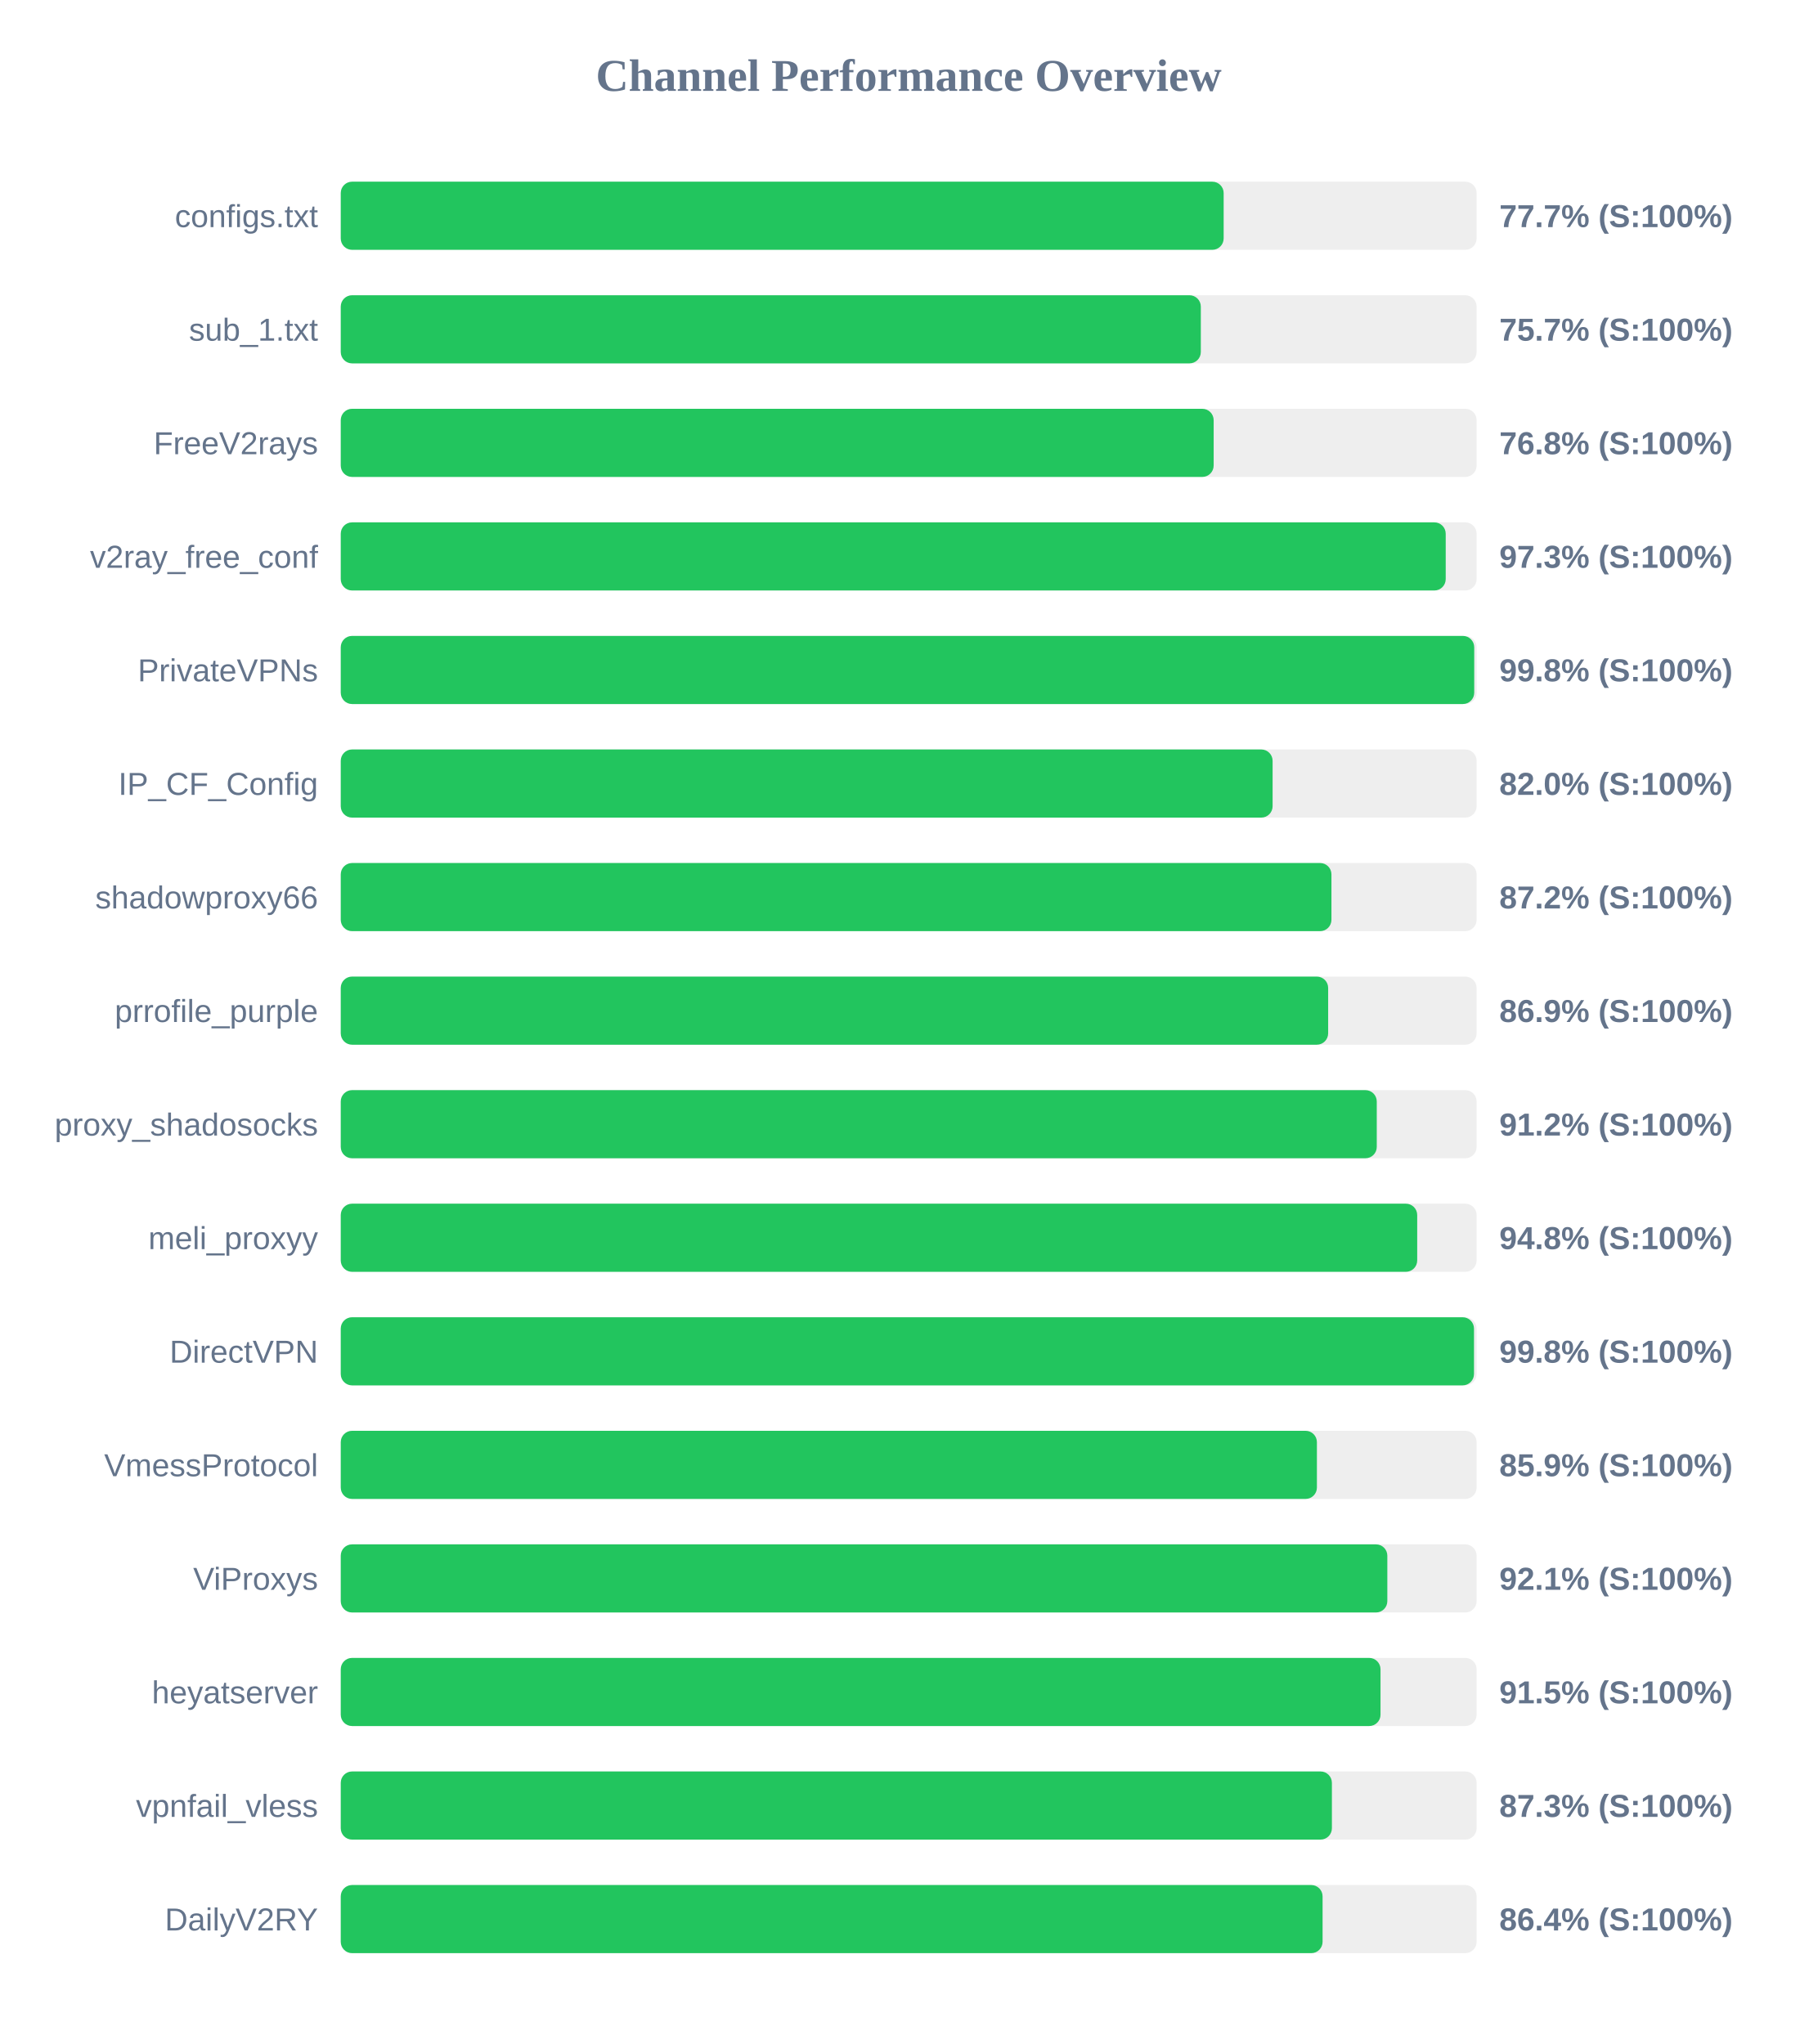
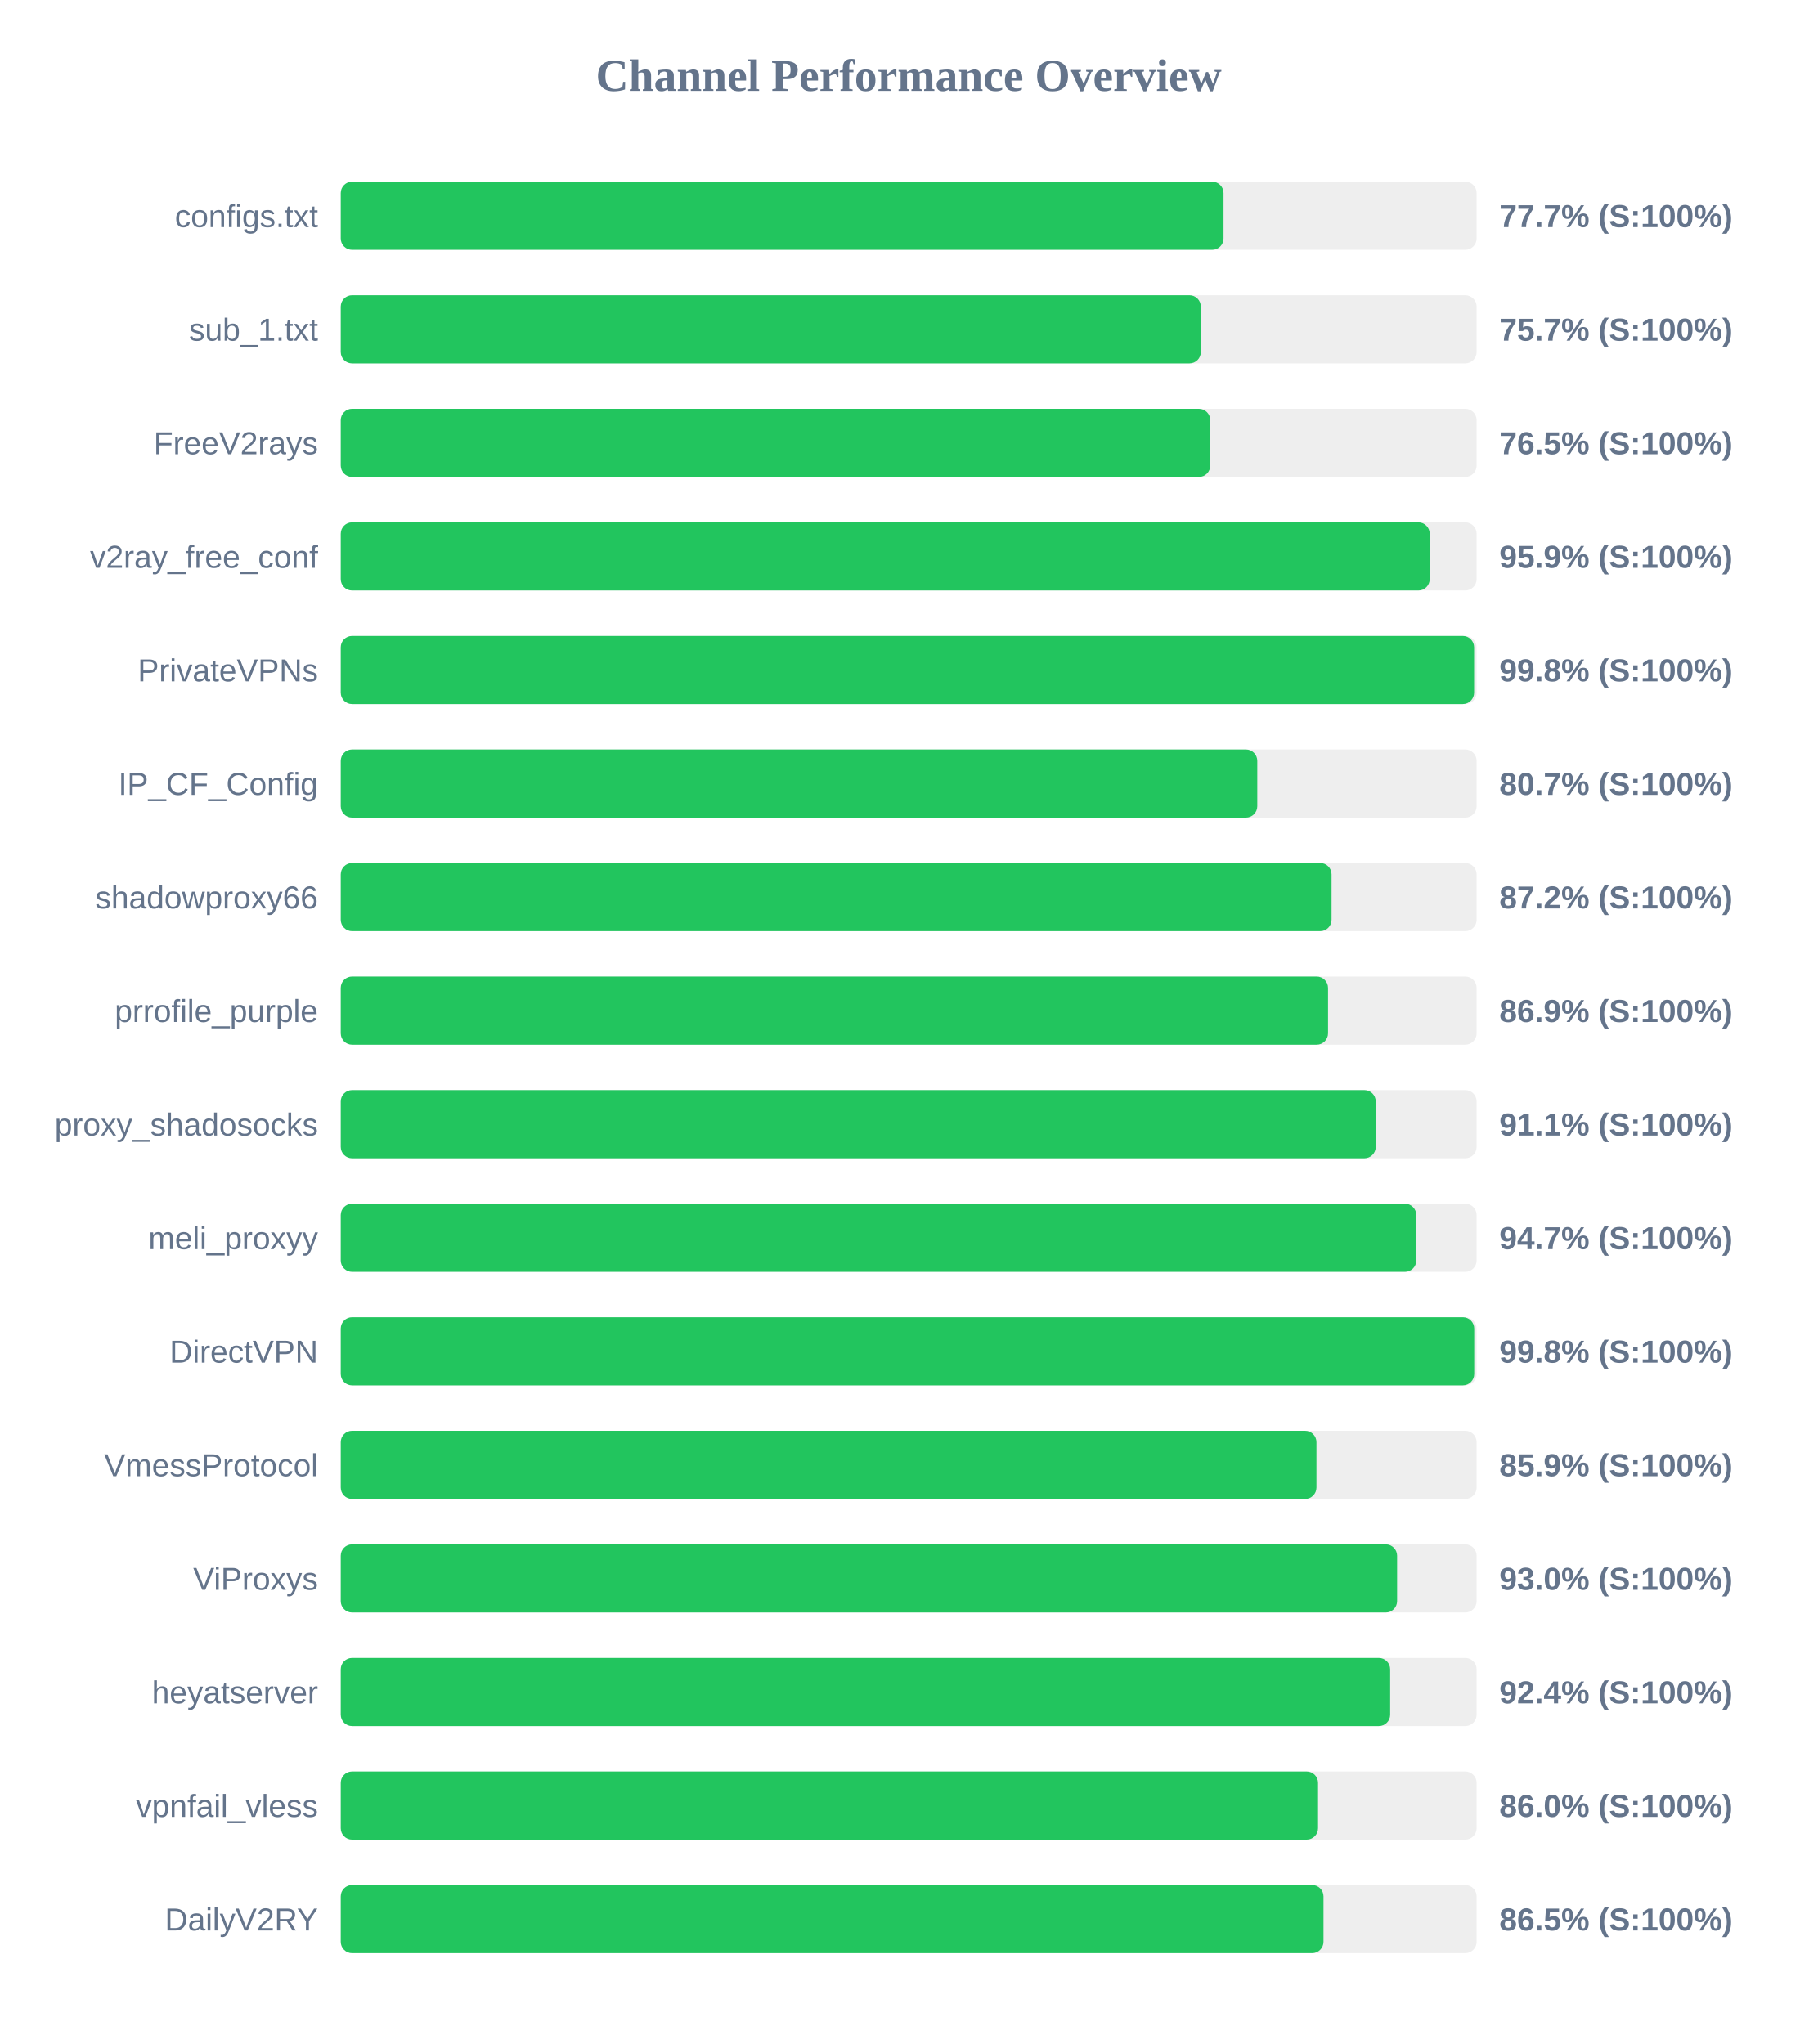
<svg xmlns="http://www.w3.org/2000/svg" width="800" height="900" version="1.1">
  <style>
        .row { font: 14px Arial; fill: #64748b; }
        .score { font: bold 14px Arial; fill: #64748b; }
    </style>
  <text x="400" y="40" text-anchor="middle" font-size="20px" font-weight="bold" fill="#64748b">Channel Performance Overview</text>
  <rect x="150" y="80" width="500" height="30" fill="#eee" rx="5" />
-   <rect x="150" y="80" width="388.65" height="30" fill="#22c55e" rx="5" />
+   <rect x="150" y="80" width="388.6" height="30" fill="#22c55e" rx="5" />
  <text x="140" y="100" text-anchor="end" class="row">configs.txt</text>
  <text x="660" y="100" text-anchor="start" class="score">77.7% (S:100%)</text>
  <rect x="150" y="130" width="500" height="30" fill="#eee" rx="5" />
  <rect x="150" y="130" width="378.6" height="30" fill="#22c55e" rx="5" />
  <text x="140" y="150" text-anchor="end" class="row">sub_1.txt</text>
  <text x="660" y="150" text-anchor="start" class="score">75.7% (S:100%)</text>
  <rect x="150" y="180" width="500" height="30" fill="#eee" rx="5" />
-   <rect x="150" y="180" width="384.25" height="30" fill="#22c55e" rx="5" />
+   <rect x="150" y="180" width="382.75" height="30" fill="#22c55e" rx="5" />
  <text x="140" y="200" text-anchor="end" class="row">FreeV2rays</text>
-   <text x="660" y="200" text-anchor="start" class="score">76.8% (S:100%)</text>
+   <text x="660" y="200" text-anchor="start" class="score">76.5% (S:100%)</text>
  <rect x="150" y="230" width="500" height="30" fill="#eee" rx="5" />
-   <rect x="150" y="230" width="486.4" height="30" fill="#22c55e" rx="5" />
+   <rect x="150" y="230" width="479.35" height="30" fill="#22c55e" rx="5" />
  <text x="140" y="250" text-anchor="end" class="row">v2ray_free_conf</text>
-   <text x="660" y="250" text-anchor="start" class="score">97.3% (S:100%)</text>
+   <text x="660" y="250" text-anchor="start" class="score">95.9% (S:100%)</text>
  <rect x="150" y="280" width="500" height="30" fill="#eee" rx="5" />
-   <rect x="150" y="280" width="498.95" height="30" fill="#22c55e" rx="5" />
+   <rect x="150" y="280" width="498.9" height="30" fill="#22c55e" rx="5" />
  <text x="140" y="300" text-anchor="end" class="row">PrivateVPNs</text>
  <text x="660" y="300" text-anchor="start" class="score">99.8% (S:100%)</text>
  <rect x="150" y="330" width="500" height="30" fill="#eee" rx="5" />
-   <rect x="150" y="330" width="410.2" height="30" fill="#22c55e" rx="5" />
+   <rect x="150" y="330" width="403.45" height="30" fill="#22c55e" rx="5" />
  <text x="140" y="350" text-anchor="end" class="row">IP_CF_Config</text>
-   <text x="660" y="350" text-anchor="start" class="score">82.0% (S:100%)</text>
+   <text x="660" y="350" text-anchor="start" class="score">80.7% (S:100%)</text>
  <rect x="150" y="380" width="500" height="30" fill="#eee" rx="5" />
-   <rect x="150" y="380" width="436.1" height="30" fill="#22c55e" rx="5" />
+   <rect x="150" y="380" width="436.15" height="30" fill="#22c55e" rx="5" />
  <text x="140" y="400" text-anchor="end" class="row">shadowproxy66</text>
  <text x="660" y="400" text-anchor="start" class="score">87.2% (S:100%)</text>
  <rect x="150" y="430" width="500" height="30" fill="#eee" rx="5" />
-   <rect x="150" y="430" width="434.65" height="30" fill="#22c55e" rx="5" />
+   <rect x="150" y="430" width="434.6" height="30" fill="#22c55e" rx="5" />
  <text x="140" y="450" text-anchor="end" class="row">prrofile_purple</text>
  <text x="660" y="450" text-anchor="start" class="score">86.9% (S:100%)</text>
  <rect x="150" y="480" width="500" height="30" fill="#eee" rx="5" />
-   <rect x="150" y="480" width="456.05" height="30" fill="#22c55e" rx="5" />
+   <rect x="150" y="480" width="455.6" height="30" fill="#22c55e" rx="5" />
  <text x="140" y="500" text-anchor="end" class="row">proxy_shadosocks</text>
-   <text x="660" y="500" text-anchor="start" class="score">91.2% (S:100%)</text>
+   <text x="660" y="500" text-anchor="start" class="score">91.1% (S:100%)</text>
  <rect x="150" y="530" width="500" height="30" fill="#eee" rx="5" />
-   <rect x="150" y="530" width="473.85" height="30" fill="#22c55e" rx="5" />
+   <rect x="150" y="530" width="473.45" height="30" fill="#22c55e" rx="5" />
  <text x="140" y="550" text-anchor="end" class="row">meli_proxyy</text>
-   <text x="660" y="550" text-anchor="start" class="score">94.8% (S:100%)</text>
+   <text x="660" y="550" text-anchor="start" class="score">94.7% (S:100%)</text>
  <rect x="150" y="580" width="500" height="30" fill="#eee" rx="5" />
-   <rect x="150" y="580" width="498.85" height="30" fill="#22c55e" rx="5" />
+   <rect x="150" y="580" width="498.95" height="30" fill="#22c55e" rx="5" />
  <text x="140" y="600" text-anchor="end" class="row">DirectVPN</text>
  <text x="660" y="600" text-anchor="start" class="score">99.8% (S:100%)</text>
  <rect x="150" y="630" width="500" height="30" fill="#eee" rx="5" />
-   <rect x="150" y="630" width="429.7" height="30" fill="#22c55e" rx="5" />
+   <rect x="150" y="630" width="429.5" height="30" fill="#22c55e" rx="5" />
  <text x="140" y="650" text-anchor="end" class="row">VmessProtocol</text>
  <text x="660" y="650" text-anchor="start" class="score">85.9% (S:100%)</text>
  <rect x="150" y="680" width="500" height="30" fill="#eee" rx="5" />
-   <rect x="150" y="680" width="460.7" height="30" fill="#22c55e" rx="5" />
+   <rect x="150" y="680" width="465.0" height="30" fill="#22c55e" rx="5" />
  <text x="140" y="700" text-anchor="end" class="row">ViProxys</text>
-   <text x="660" y="700" text-anchor="start" class="score">92.1% (S:100%)</text>
+   <text x="660" y="700" text-anchor="start" class="score">93.0% (S:100%)</text>
  <rect x="150" y="730" width="500" height="30" fill="#eee" rx="5" />
-   <rect x="150" y="730" width="457.7" height="30" fill="#22c55e" rx="5" />
+   <rect x="150" y="730" width="461.95" height="30" fill="#22c55e" rx="5" />
  <text x="140" y="750" text-anchor="end" class="row">heyatserver</text>
-   <text x="660" y="750" text-anchor="start" class="score">91.5% (S:100%)</text>
+   <text x="660" y="750" text-anchor="start" class="score">92.4% (S:100%)</text>
  <rect x="150" y="780" width="500" height="30" fill="#eee" rx="5" />
-   <rect x="150" y="780" width="436.3" height="30" fill="#22c55e" rx="5" />
+   <rect x="150" y="780" width="430.2" height="30" fill="#22c55e" rx="5" />
  <text x="140" y="800" text-anchor="end" class="row">vpnfail_vless</text>
-   <text x="660" y="800" text-anchor="start" class="score">87.3% (S:100%)</text>
+   <text x="660" y="800" text-anchor="start" class="score">86.0% (S:100%)</text>
  <rect x="150" y="830" width="500" height="30" fill="#eee" rx="5" />
-   <rect x="150" y="830" width="432.2" height="30" fill="#22c55e" rx="5" />
+   <rect x="150" y="830" width="432.6" height="30" fill="#22c55e" rx="5" />
  <text x="140" y="850" text-anchor="end" class="row">DailyV2RY</text>
-   <text x="660" y="850" text-anchor="start" class="score">86.4% (S:100%)</text>
+   <text x="660" y="850" text-anchor="start" class="score">86.5% (S:100%)</text>
</svg>
